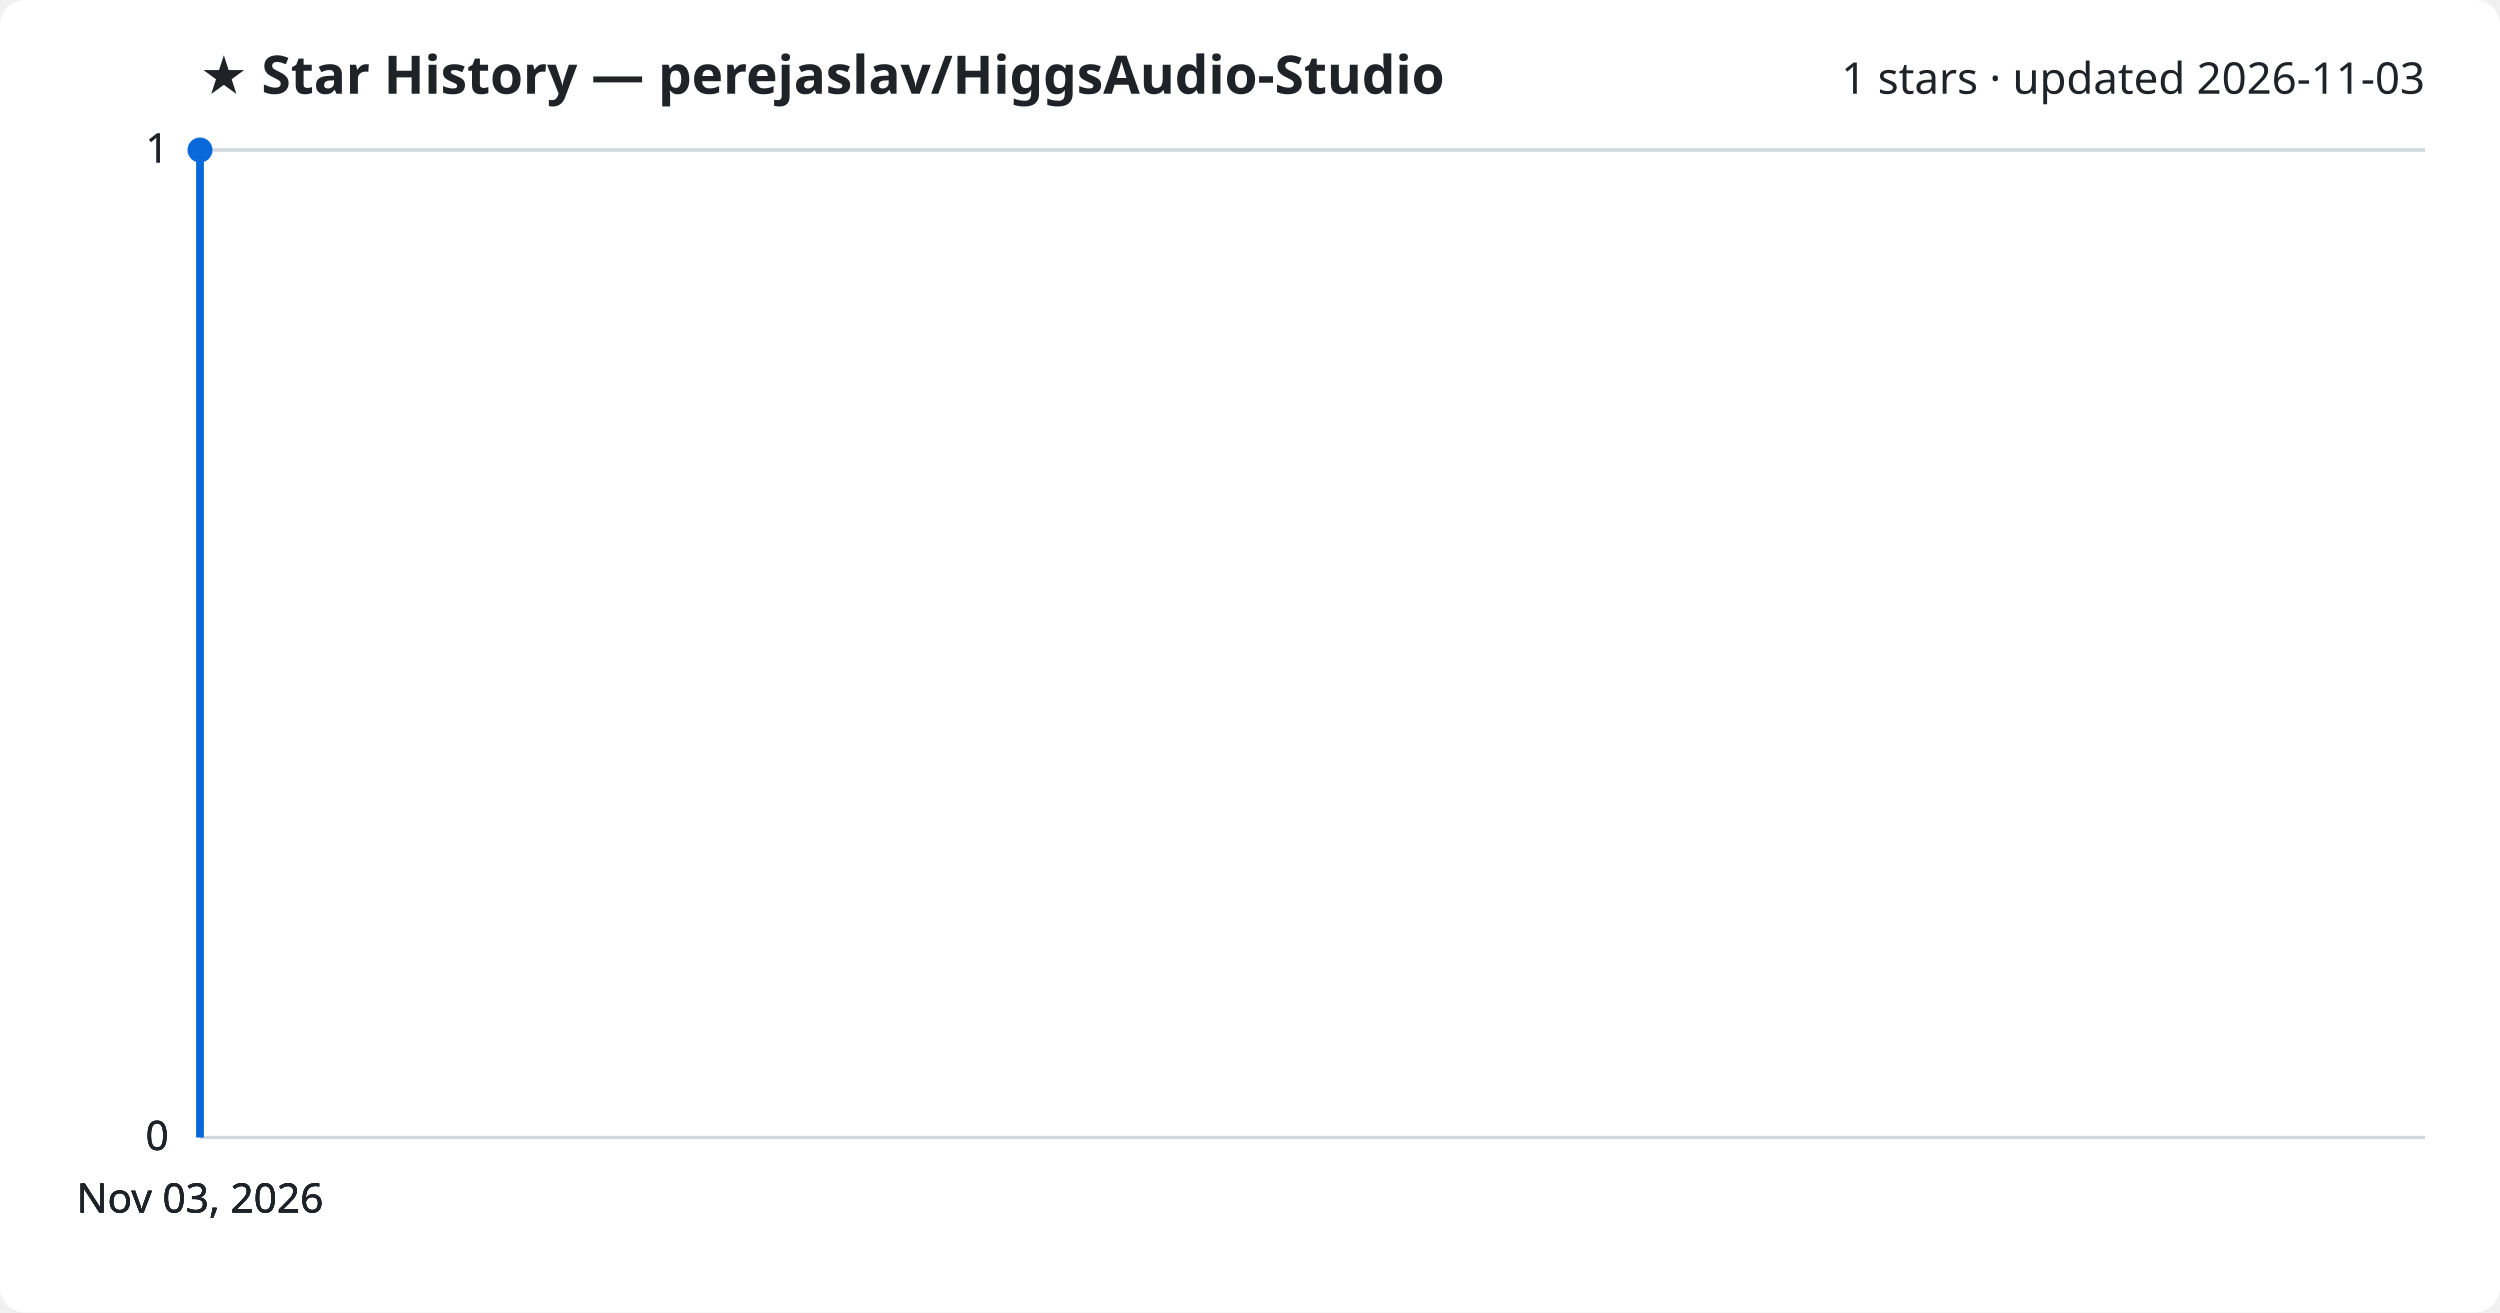
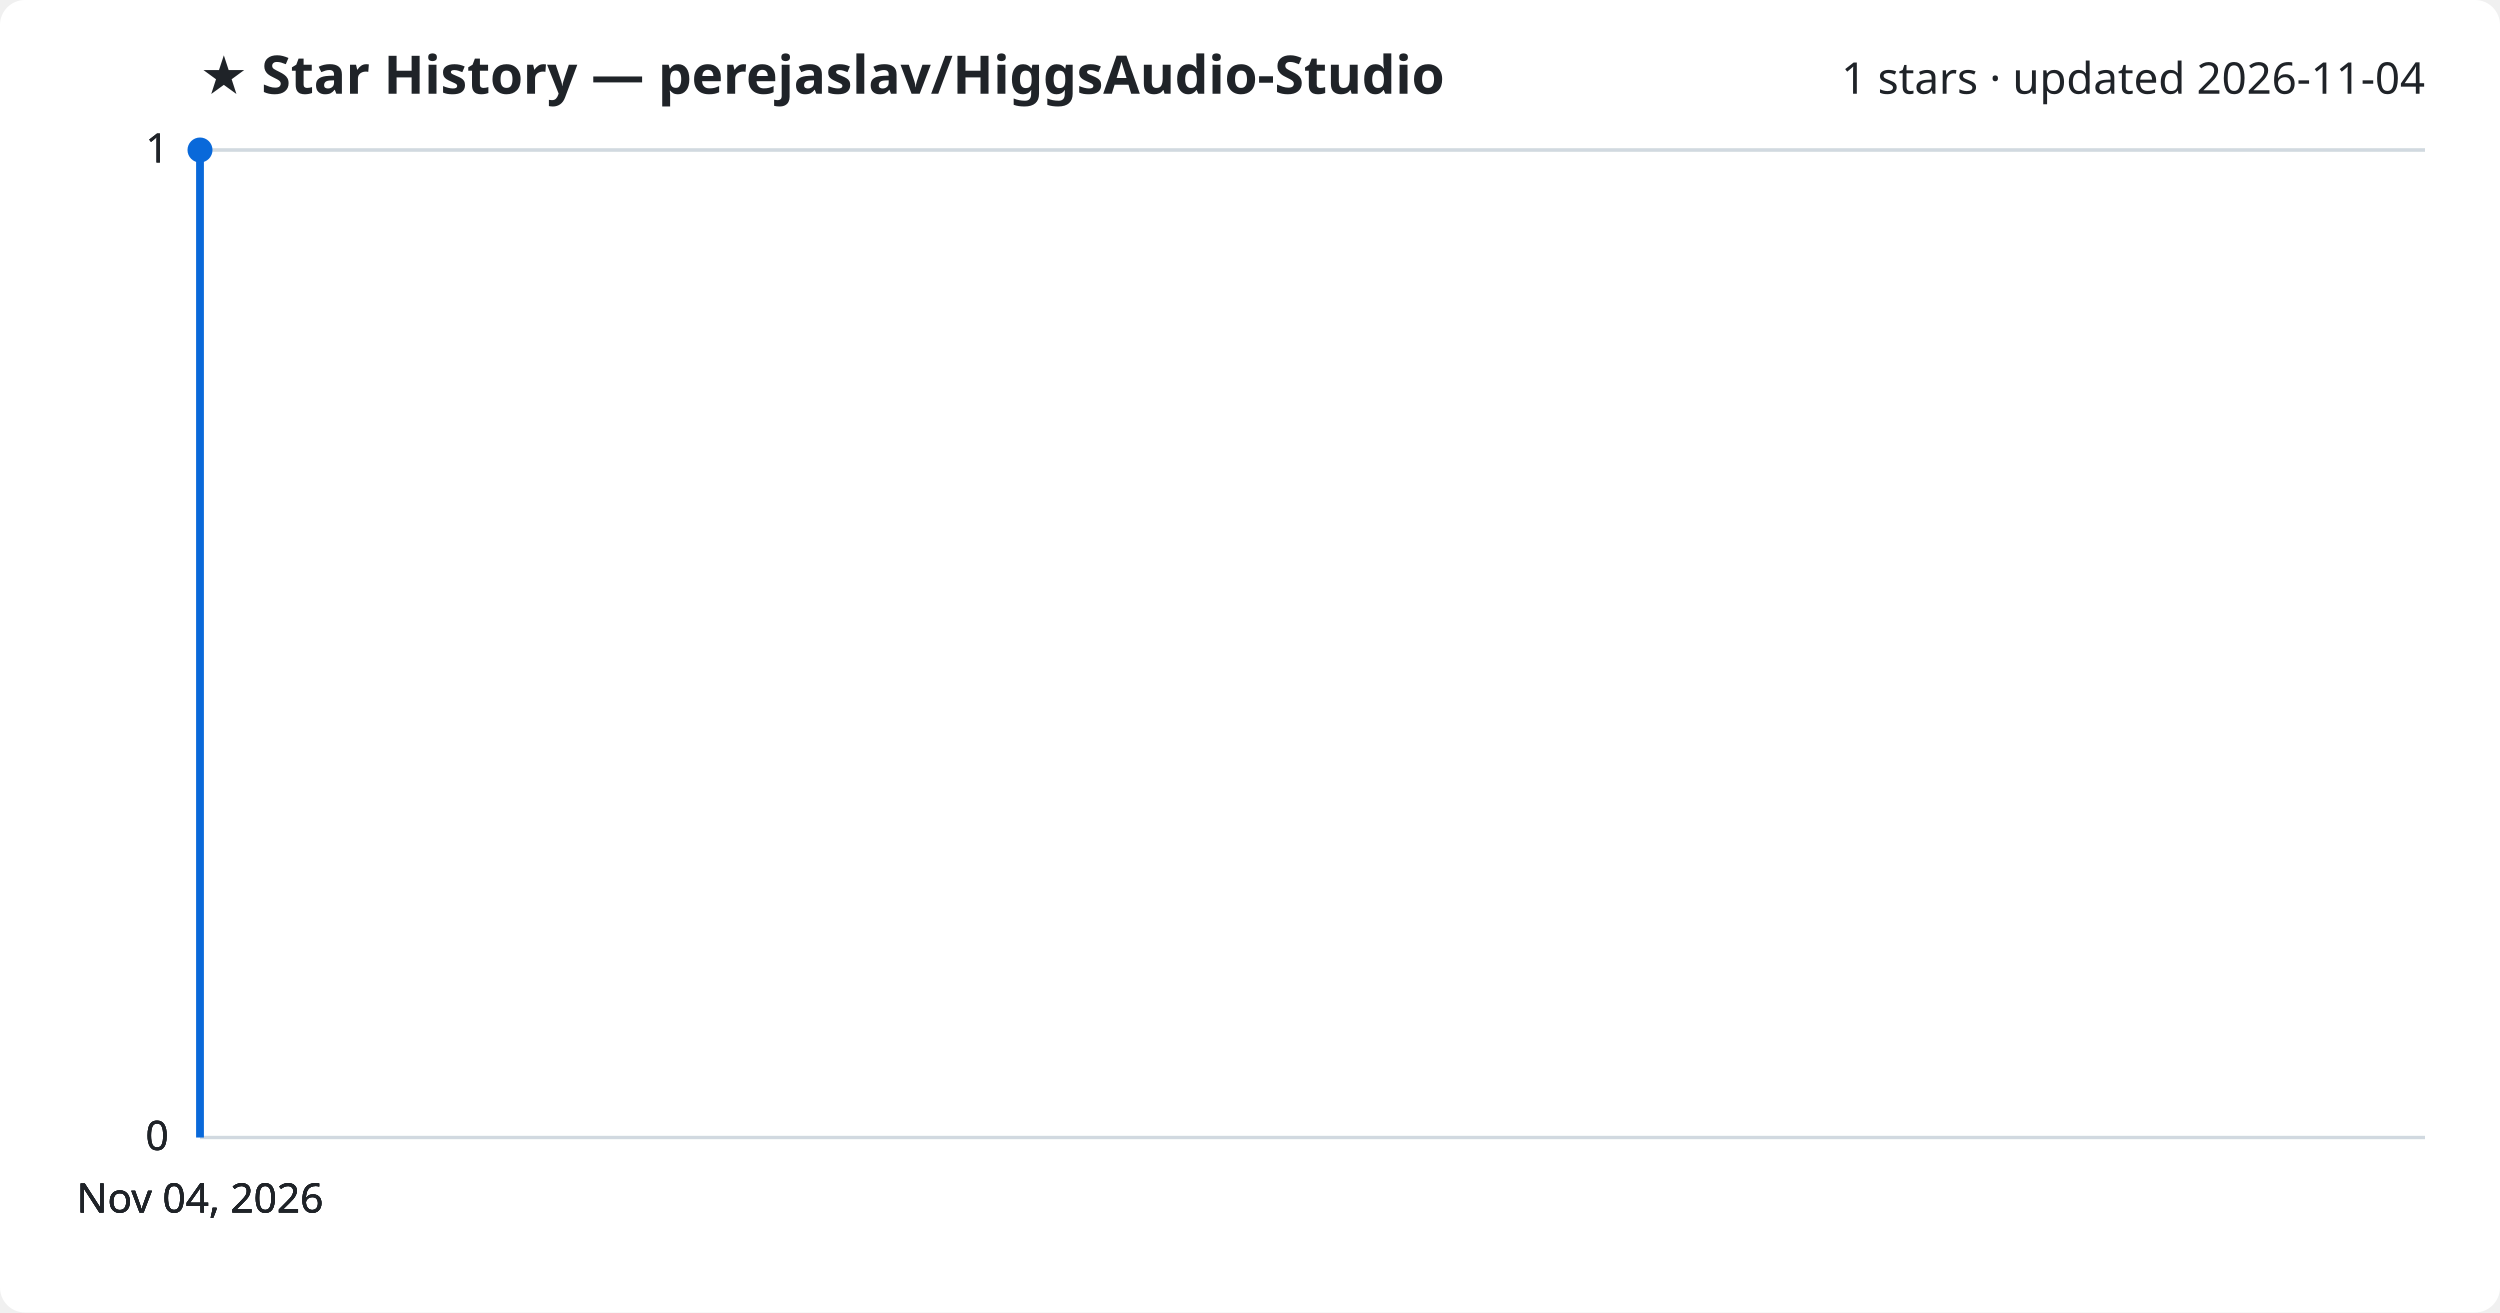
<svg xmlns="http://www.w3.org/2000/svg" viewBox="0 0 800 420" font-family="Segoe UI, sans-serif">
  <rect width="800" height="420" fill="#ffffff" rx="8" />
  <text x="64" y="30" fill="#1f2328" font-size="17" font-weight="700">★ Star History — perejaslav/HiggsAudio-Studio</text>
-   <text x="776" y="30" fill="#1f2328" font-size="14" text-anchor="end">1 stars · updated 2026-11-03</text>
+   <text x="776" y="30" fill="#1f2328" font-size="14" text-anchor="end">1 stars · updated 2026-11-04</text>
  <line x1="64" y1="364.0" x2="776" y2="364.0" stroke="#d1d9e0" stroke-width="1" />
  <text x="54" y="368.0" fill="#1f2328" font-size="13" text-anchor="end">0</text>
  <line x1="64" y1="364.0" x2="776" y2="364.0" stroke="#d1d9e0" stroke-width="1" />
  <text x="54" y="368.0" fill="#1f2328" font-size="13" text-anchor="end">0</text>
  <line x1="64" y1="364.0" x2="776" y2="364.0" stroke="#d1d9e0" stroke-width="1" />
  <text x="54" y="368.0" fill="#1f2328" font-size="13" text-anchor="end">0</text>
  <line x1="64" y1="48.0" x2="776" y2="48.0" stroke="#d1d9e0" stroke-width="1" />
  <text x="54" y="52.0" fill="#1f2328" font-size="13" text-anchor="end">1</text>
  <line x1="64" y1="48.0" x2="776" y2="48.0" stroke="#d1d9e0" stroke-width="1" />
  <text x="54" y="52.0" fill="#1f2328" font-size="13" text-anchor="end">1</text>
  <path d="M64.0,364.0 L64.0,48.0 L64.0,48.0" fill="none" stroke="#0969da" stroke-width="2.5" stroke-linejoin="round" />
  <circle cx="64.0" cy="48.0" r="4" fill="#0969da" />
-   <text x="64.0" y="388" fill="#1f2328" font-size="13" text-anchor="middle">Nov 03, 2026</text>
-   <text x="64.0" y="388" fill="#1f2328" font-size="13" text-anchor="middle">Nov 03, 2026</text>
-   <text x="64.0" y="388" fill="#1f2328" font-size="13" text-anchor="middle">Nov 03, 2026</text>
-   <text x="64.0" y="388" fill="#1f2328" font-size="13" text-anchor="middle">Nov 03, 2026</text>
+   <text x="64.0" y="388" fill="#1f2328" font-size="13" text-anchor="middle">Nov 04, 2026</text>
+   <text x="64.0" y="388" fill="#1f2328" font-size="13" text-anchor="middle">Nov 04, 2026</text>
+   <text x="64.0" y="388" fill="#1f2328" font-size="13" text-anchor="middle">Nov 04, 2026</text>
+   <text x="64.0" y="388" fill="#1f2328" font-size="13" text-anchor="middle">Nov 04, 2026</text>
</svg>
